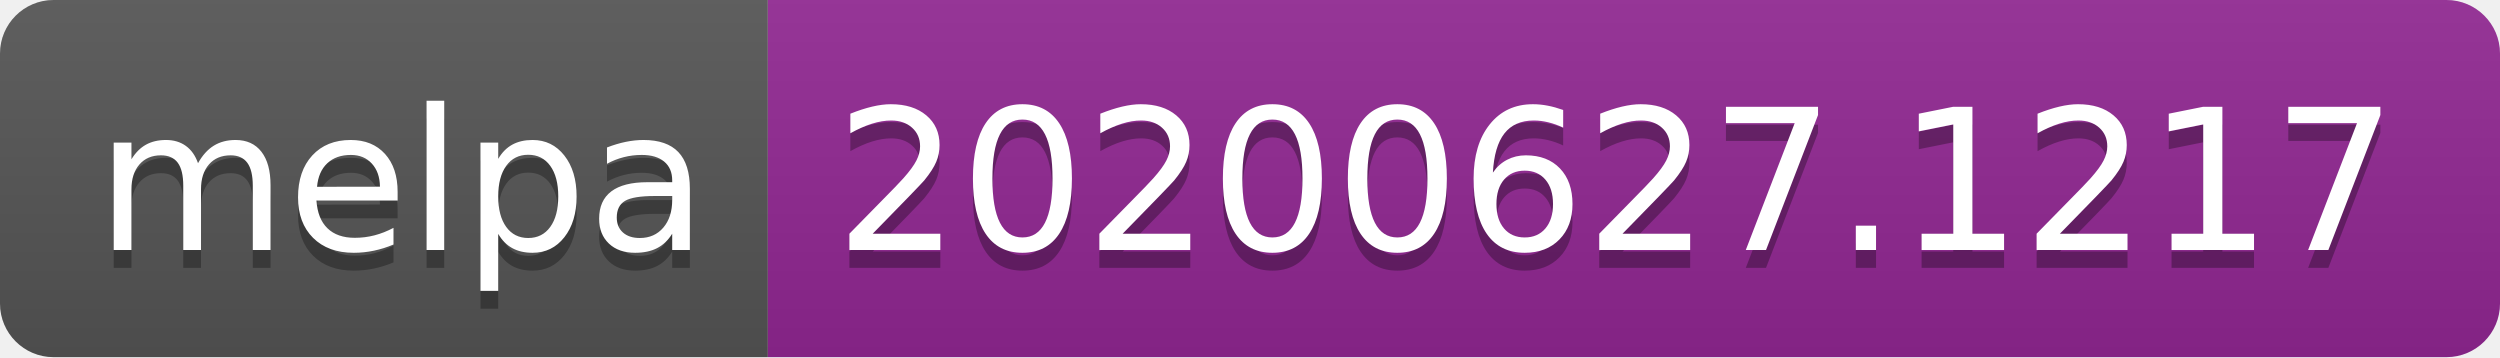
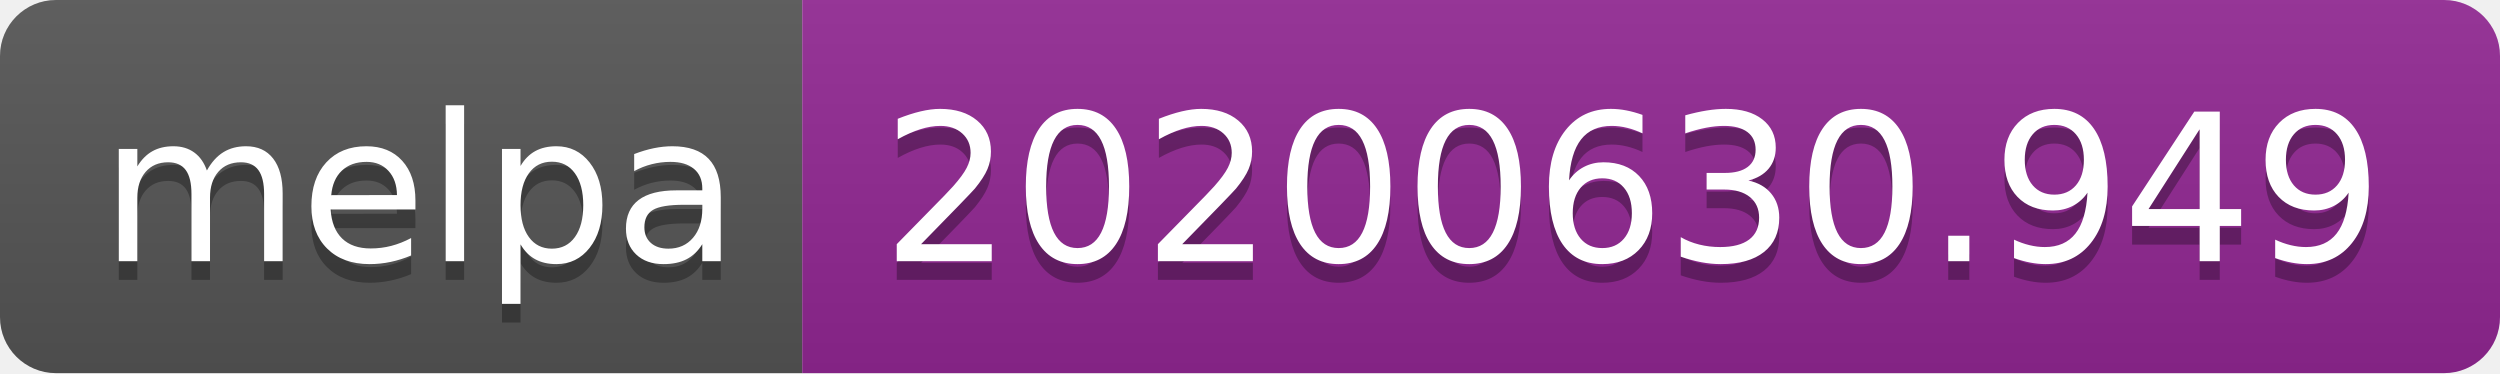
- <svg xmlns="http://www.w3.org/2000/svg" width="140" height="20">
+ <svg xmlns="http://www.w3.org/2000/svg" width="134" height="20">
  <linearGradient id="s" x2="0" y2="100%">
    <stop offset="0" stop-color="#bbb" stop-opacity=".1" />
    <stop offset="1" stop-opacity=".1" />
  </linearGradient>
  <clipPath id="r">
-     <rect width="140" height="20" rx="3" fill="#fff" />
+     <rect width="134" height="20" rx="3" fill="#fff" />
  </clipPath>
  <g clip-path="url(#r)">
    <rect width="43" height="20" fill="#555" />
-     <rect x="43" width="97" height="20" fill="#922793" />
-     <rect width="140" height="20" fill="url(#s)" />
+     <rect x="43" width="91" height="20" fill="#922793" />
+     <rect width="134" height="20" fill="url(#s)" />
  </g>
  <g fill="#fff" text-anchor="middle" font-family="Verdana,Geneva,DejaVu Sans,sans-serif" text-rendering="geometricPrecision" font-size="110">
    <text x="225" y="150" fill="#010101" fill-opacity=".3" transform="scale(.1)" textLength="330">melpa</text>
    <text x="225" y="140" transform="scale(.1)" textLength="330">melpa</text>
-     <text x="905" y="150" fill="#010101" fill-opacity=".3" transform="scale(.1)" textLength="870">20200627.1217</text>
-     <text x="905" y="140" transform="scale(.1)" textLength="870">20200627.1217</text>
+     <text x="875" y="150" fill="#010101" fill-opacity=".3" transform="scale(.1)" textLength="810">20200630.949</text>
+     <text x="875" y="140" transform="scale(.1)" textLength="810">20200630.949</text>
  </g>
</svg>
